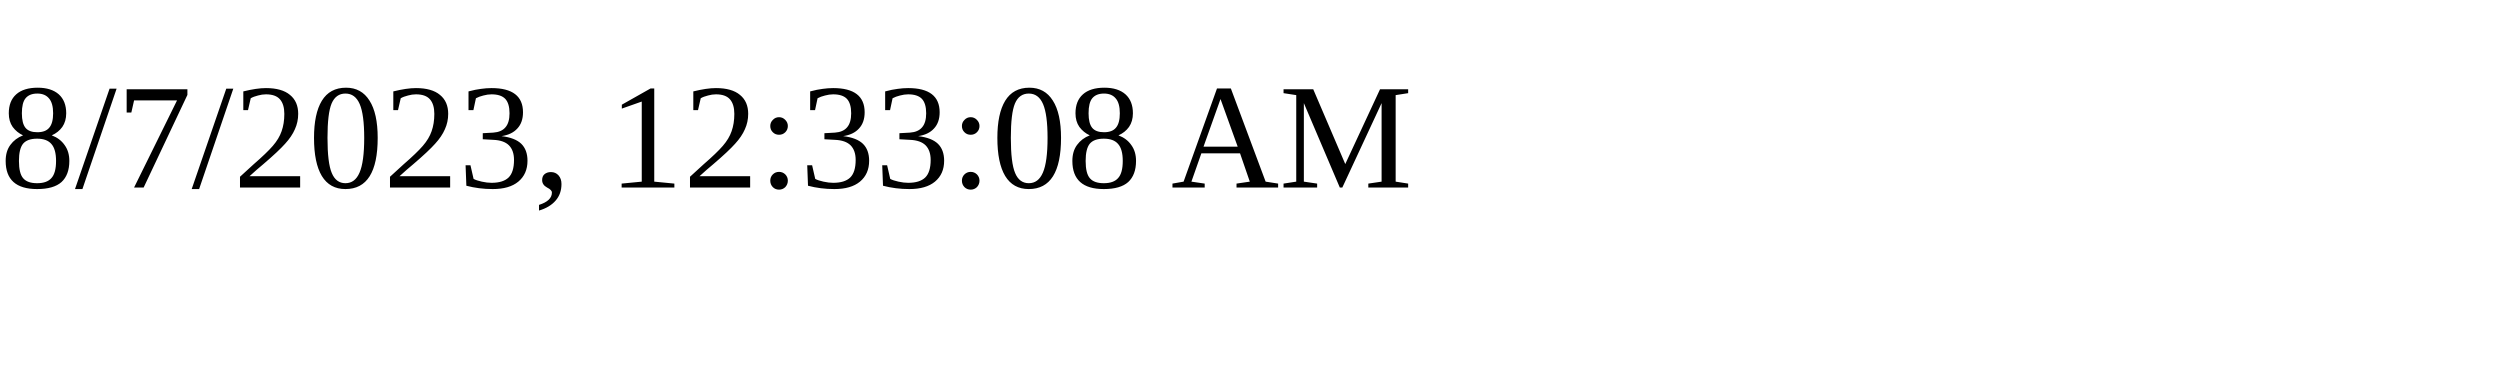
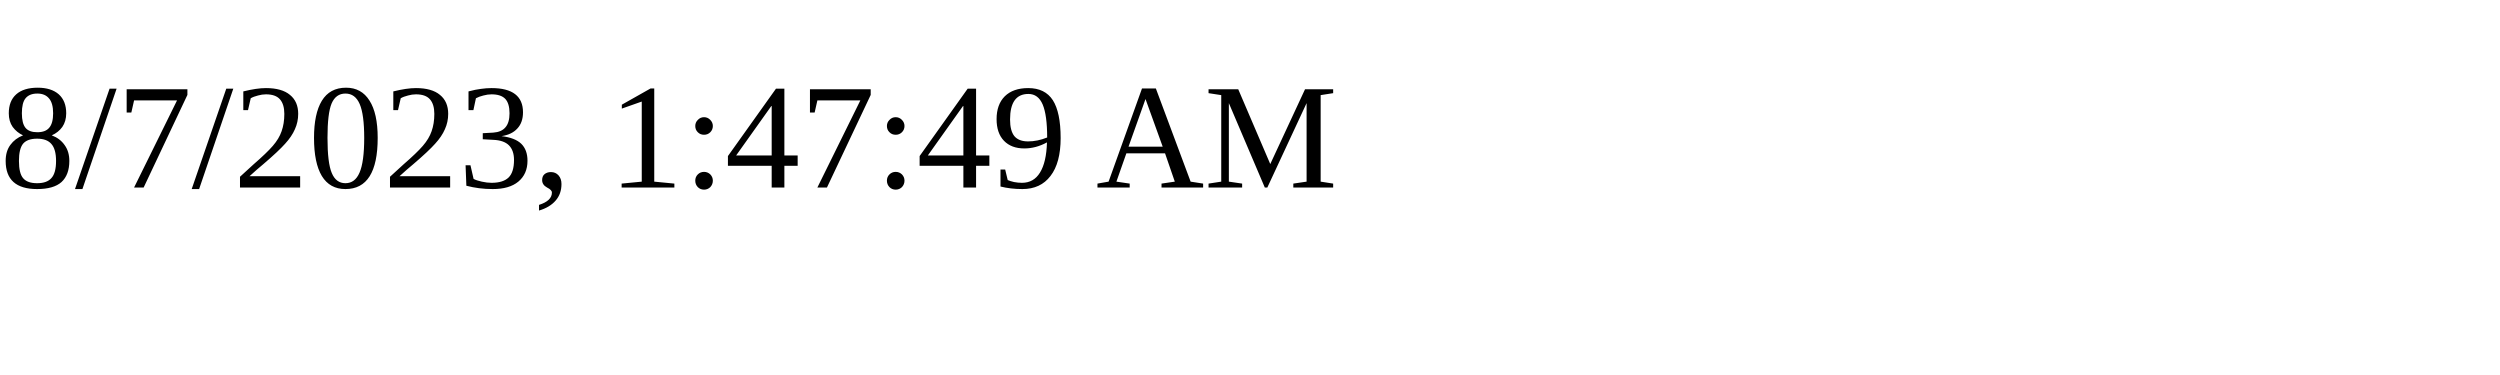
<svg xmlns="http://www.w3.org/2000/svg" height="30" width="200">
-   <text x="0" y="15">8/7/2023, 12:33:08 AM</text>
+   <text x="0" y="15">8/7/2023, 1:47:49 AM</text>
</svg>
